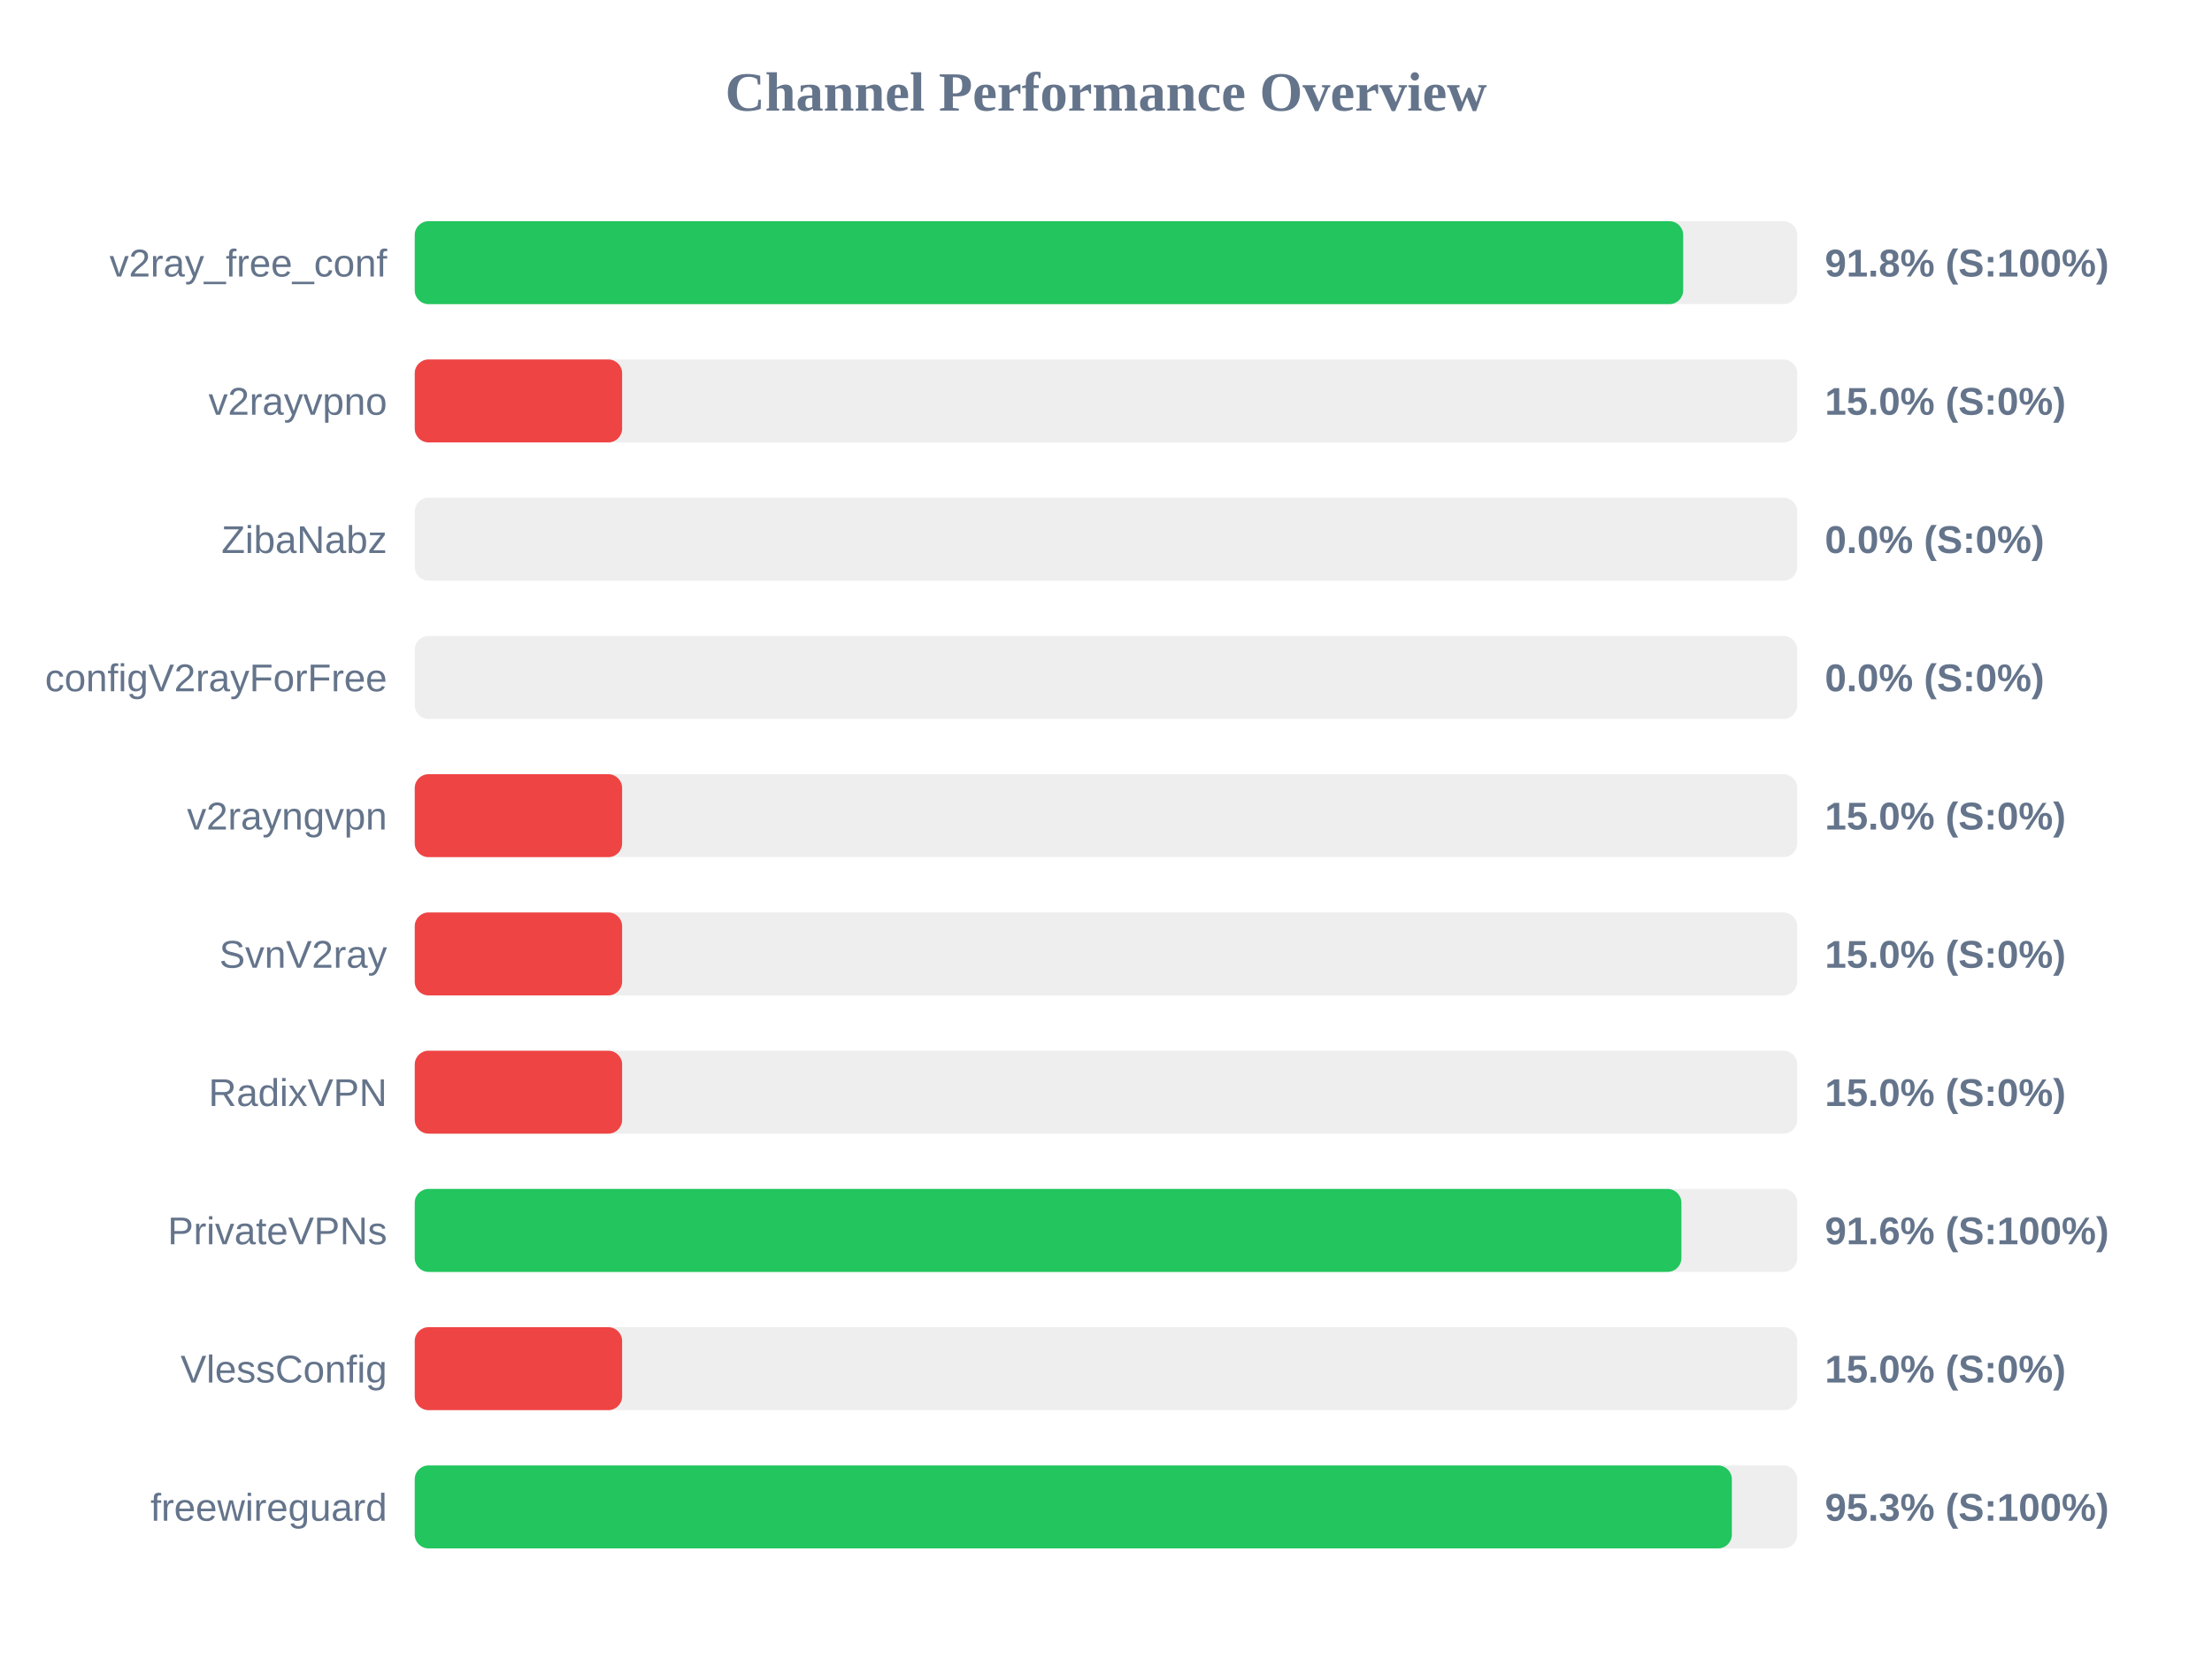
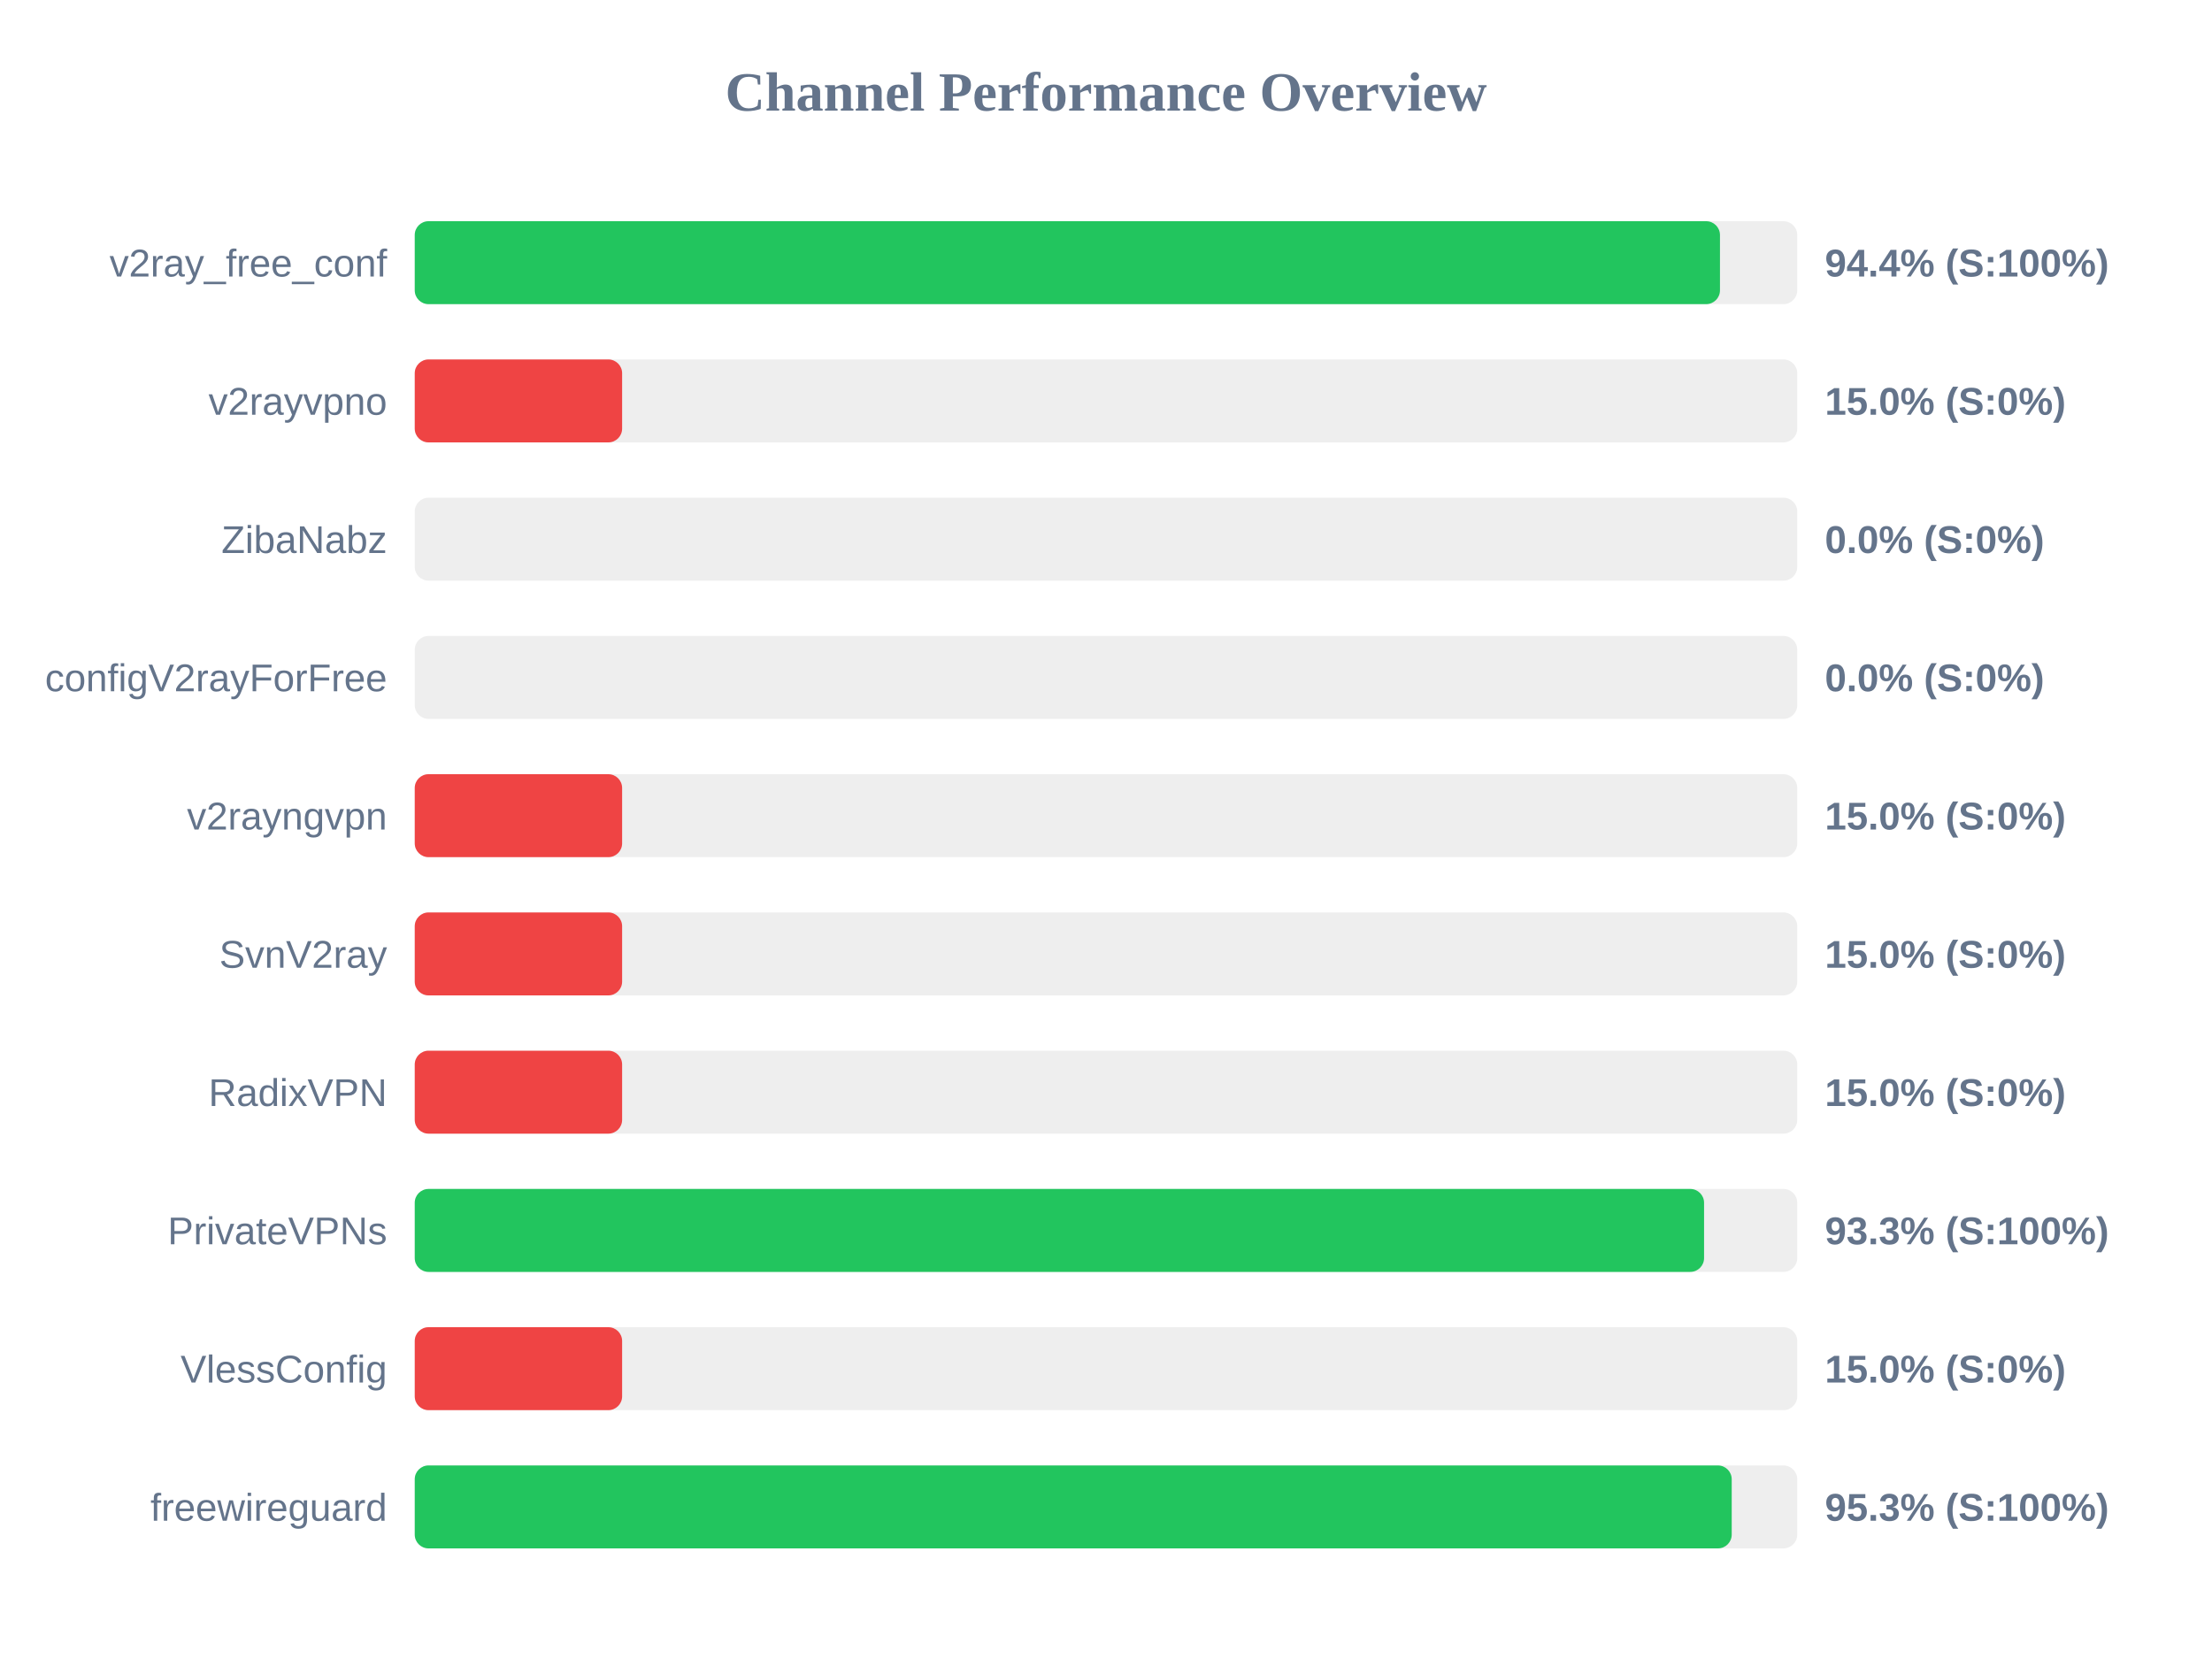
<svg xmlns="http://www.w3.org/2000/svg" width="800" height="600" version="1.1">
  <style>
        .row { font: 14px Arial; fill: #64748b; }
        .score { font: bold 14px Arial; fill: #64748b; }
    </style>
  <text x="400" y="40" text-anchor="middle" font-size="20px" font-weight="bold" fill="#64748b">Channel Performance Overview</text>
  <rect x="150" y="80" width="500" height="30" fill="#eee" rx="5" />
-   <rect x="150" y="80" width="458.75" height="30" fill="#22c55e" rx="5" />
+   <rect x="150" y="80" width="472.05" height="30" fill="#22c55e" rx="5" />
  <text x="140" y="100" text-anchor="end" class="row">v2ray_free_conf</text>
-   <text x="660" y="100" text-anchor="start" class="score">91.8% (S:100%)</text>
+   <text x="660" y="100" text-anchor="start" class="score">94.4% (S:100%)</text>
  <rect x="150" y="130" width="500" height="30" fill="#eee" rx="5" />
  <rect x="150" y="130" width="75.0" height="30" fill="#ef4444" rx="5" />
  <text x="140" y="150" text-anchor="end" class="row">v2rayvpno</text>
  <text x="660" y="150" text-anchor="start" class="score">15.0% (S:0%)</text>
  <rect x="150" y="180" width="500" height="30" fill="#eee" rx="5" />
  <rect x="150" y="180" width="0.0" height="30" fill="#ef4444" rx="5" />
  <text x="140" y="200" text-anchor="end" class="row">ZibaNabz</text>
  <text x="660" y="200" text-anchor="start" class="score">0.0% (S:0%)</text>
  <rect x="150" y="230" width="500" height="30" fill="#eee" rx="5" />
  <rect x="150" y="230" width="0.0" height="30" fill="#ef4444" rx="5" />
  <text x="140" y="250" text-anchor="end" class="row">configV2rayForFree</text>
  <text x="660" y="250" text-anchor="start" class="score">0.0% (S:0%)</text>
  <rect x="150" y="280" width="500" height="30" fill="#eee" rx="5" />
  <rect x="150" y="280" width="75.0" height="30" fill="#ef4444" rx="5" />
  <text x="140" y="300" text-anchor="end" class="row">v2rayngvpn</text>
  <text x="660" y="300" text-anchor="start" class="score">15.0% (S:0%)</text>
  <rect x="150" y="330" width="500" height="30" fill="#eee" rx="5" />
  <rect x="150" y="330" width="75.0" height="30" fill="#ef4444" rx="5" />
  <text x="140" y="350" text-anchor="end" class="row">SvnV2ray</text>
  <text x="660" y="350" text-anchor="start" class="score">15.0% (S:0%)</text>
  <rect x="150" y="380" width="500" height="30" fill="#eee" rx="5" />
  <rect x="150" y="380" width="75.0" height="30" fill="#ef4444" rx="5" />
  <text x="140" y="400" text-anchor="end" class="row">RadixVPN</text>
  <text x="660" y="400" text-anchor="start" class="score">15.0% (S:0%)</text>
  <rect x="150" y="430" width="500" height="30" fill="#eee" rx="5" />
-   <rect x="150" y="430" width="458.1" height="30" fill="#22c55e" rx="5" />
+   <rect x="150" y="430" width="466.3" height="30" fill="#22c55e" rx="5" />
  <text x="140" y="450" text-anchor="end" class="row">PrivateVPNs</text>
-   <text x="660" y="450" text-anchor="start" class="score">91.6% (S:100%)</text>
+   <text x="660" y="450" text-anchor="start" class="score">93.3% (S:100%)</text>
  <rect x="150" y="480" width="500" height="30" fill="#eee" rx="5" />
  <rect x="150" y="480" width="75.0" height="30" fill="#ef4444" rx="5" />
  <text x="140" y="500" text-anchor="end" class="row">VlessConfig</text>
  <text x="660" y="500" text-anchor="start" class="score">15.0% (S:0%)</text>
  <rect x="150" y="530" width="500" height="30" fill="#eee" rx="5" />
-   <rect x="150" y="530" width="476.35" height="30" fill="#22c55e" rx="5" />
+   <rect x="150" y="530" width="476.3" height="30" fill="#22c55e" rx="5" />
  <text x="140" y="550" text-anchor="end" class="row">freewireguard</text>
  <text x="660" y="550" text-anchor="start" class="score">95.3% (S:100%)</text>
</svg>
